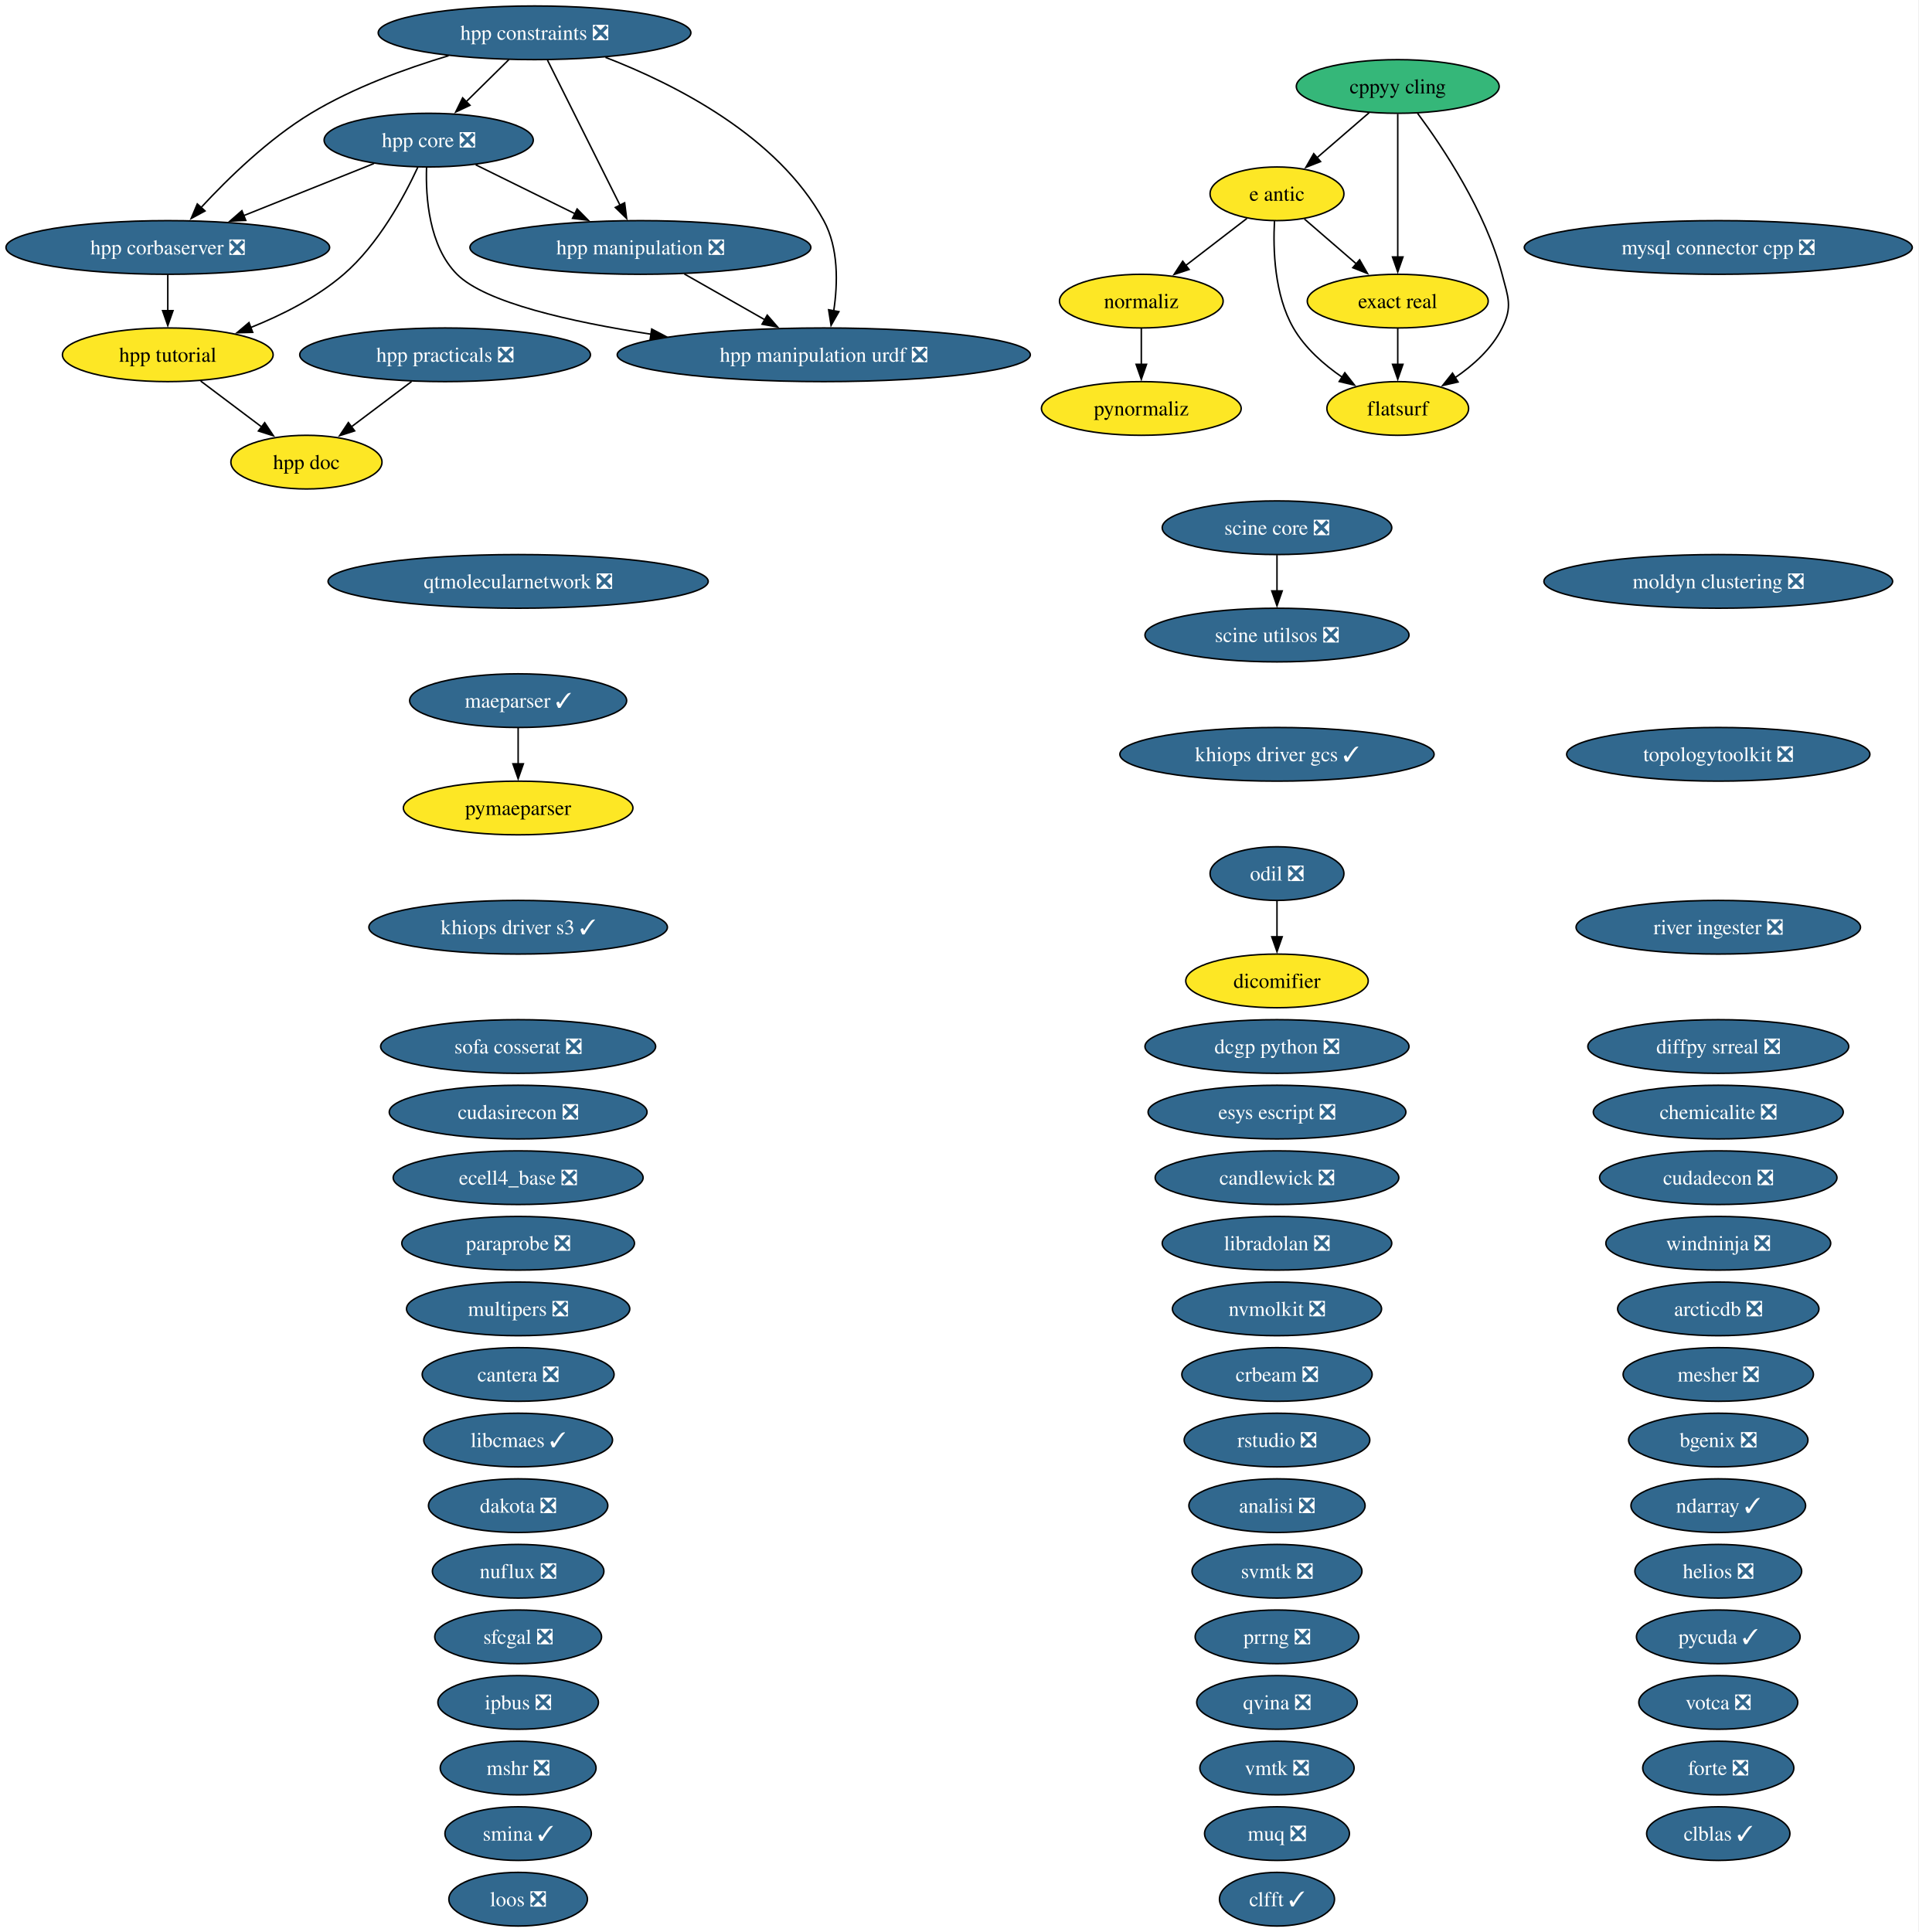
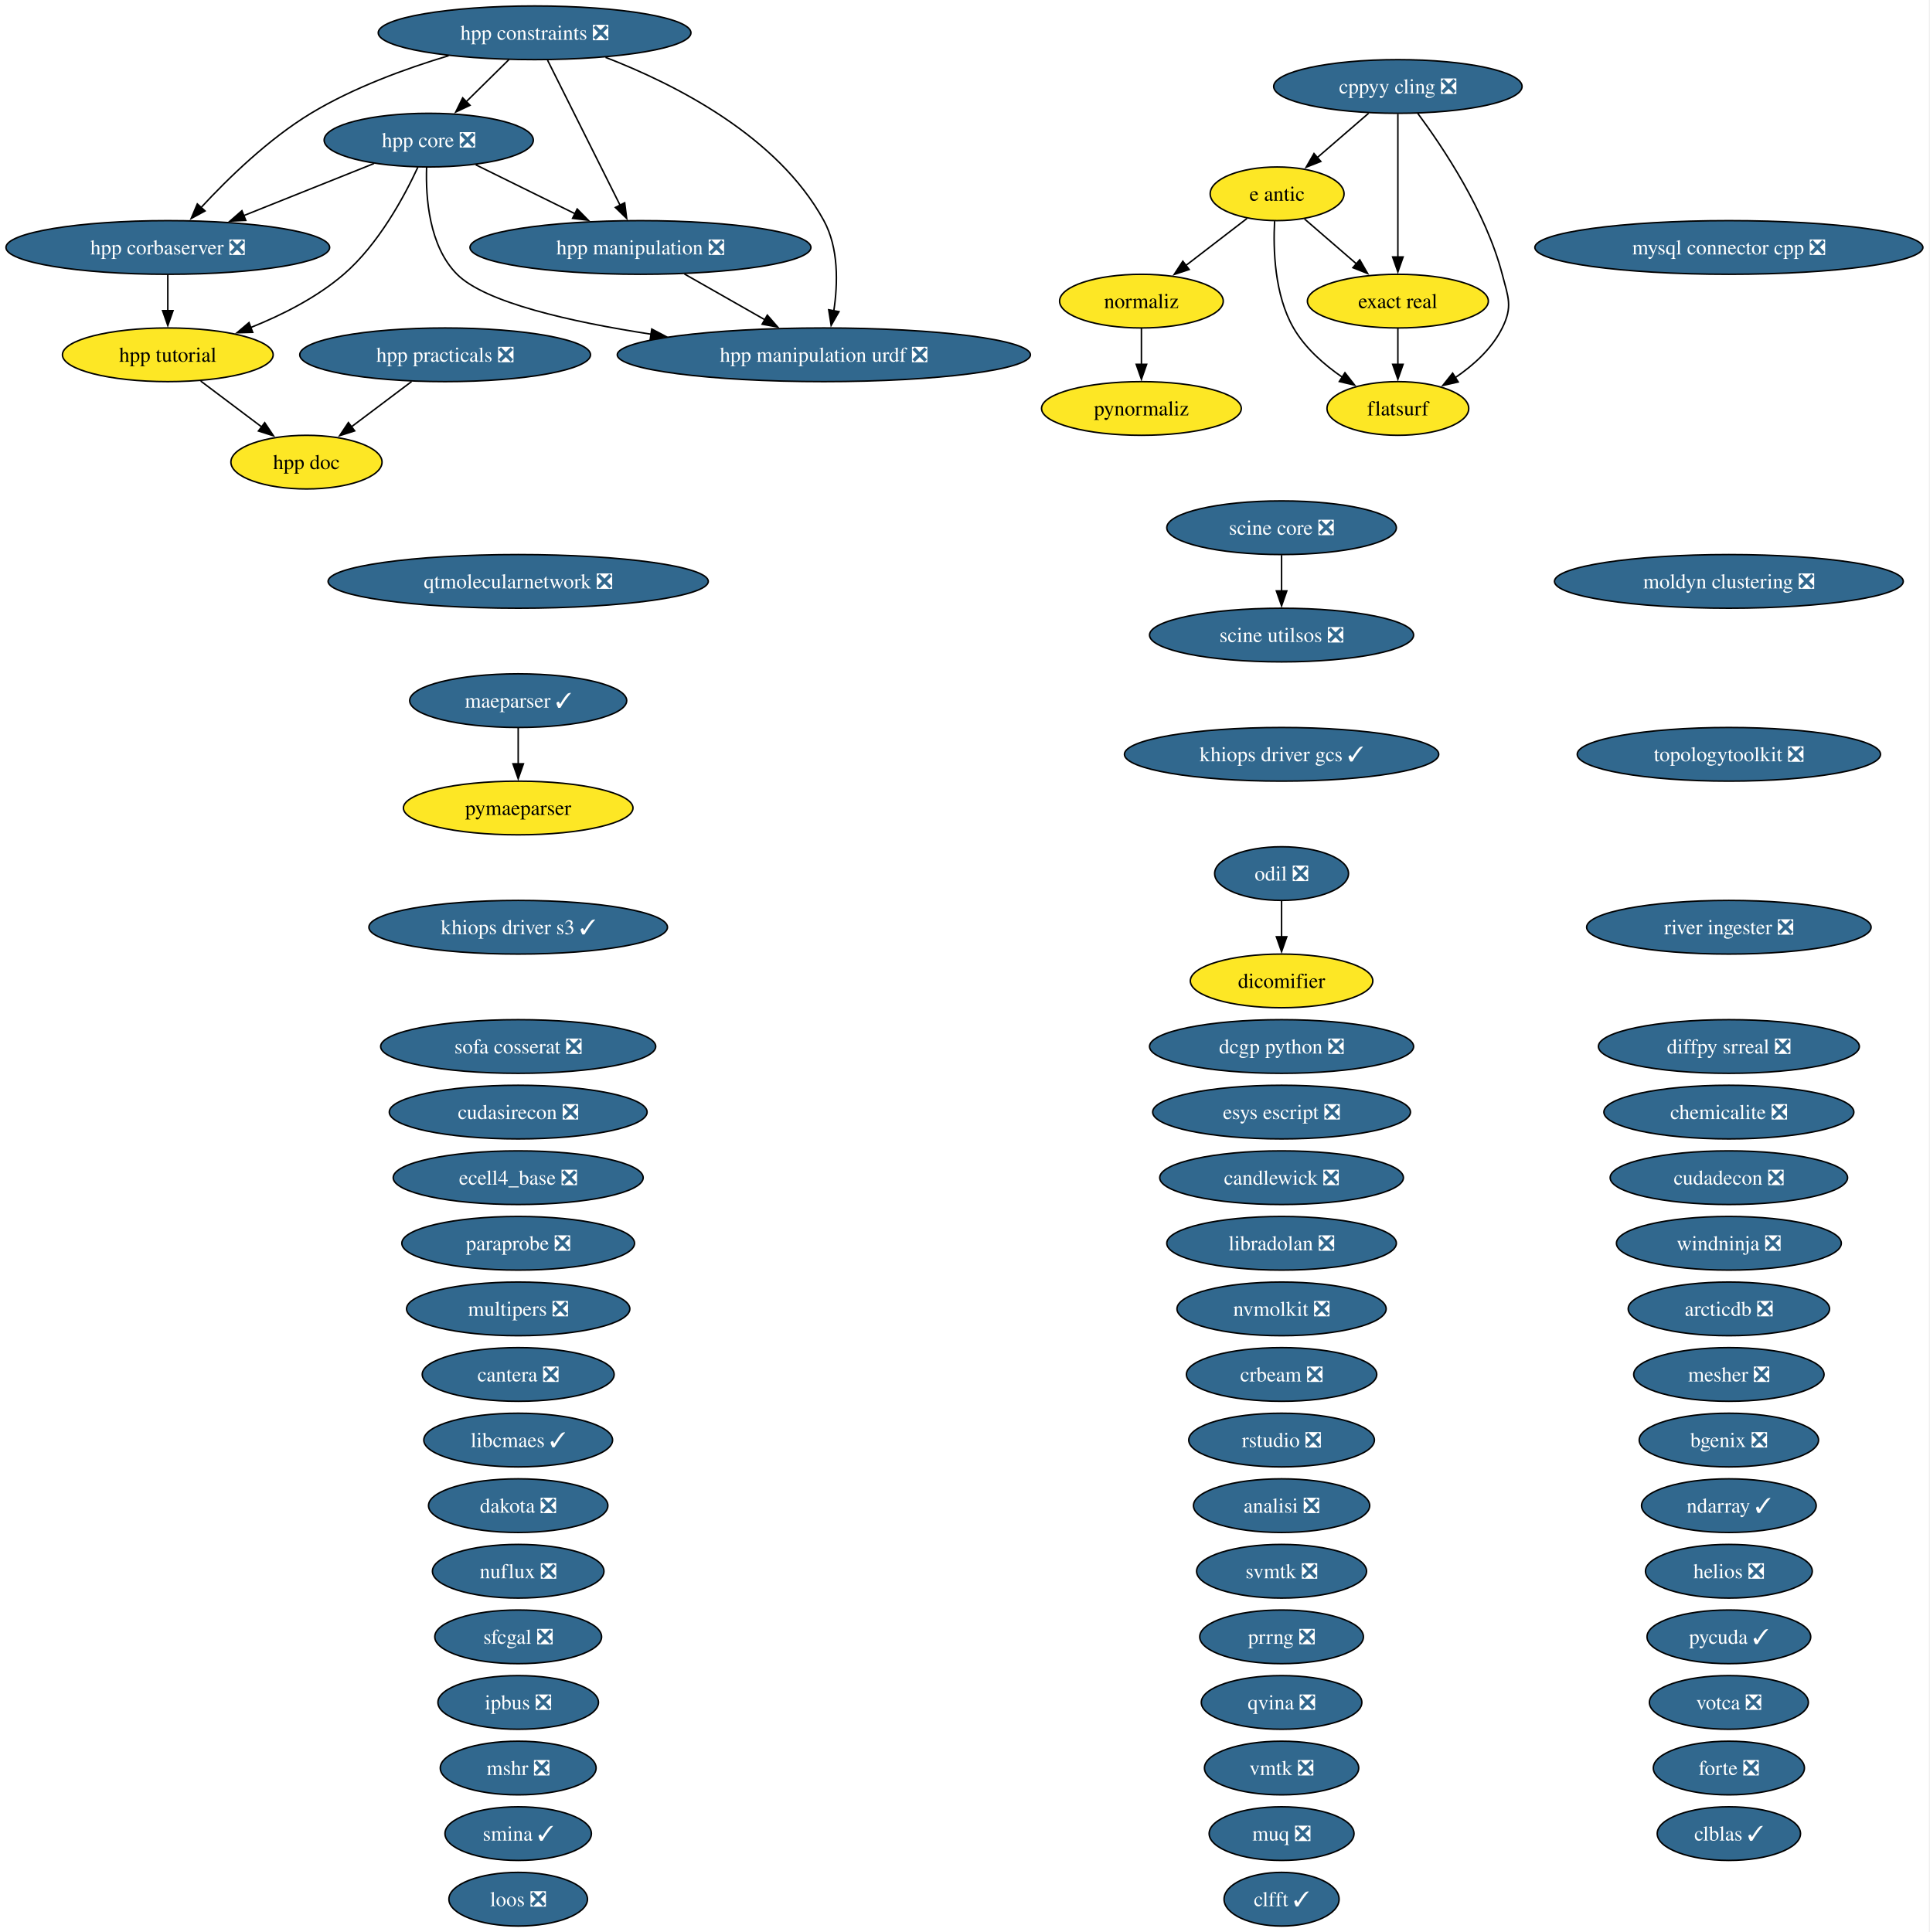
- <svg xmlns="http://www.w3.org/2000/svg" xmlns:xlink="http://www.w3.org/1999/xlink" width="1287pt" height="1296pt" viewBox="0.00 0.00 1287.00 1296.00">
+ <svg xmlns="http://www.w3.org/2000/svg" xmlns:xlink="http://www.w3.org/1999/xlink" width="1294pt" height="1296pt" viewBox="0.00 0.00 1294.00 1296.00">
  <g id="graph0" class="graph" transform="scale(1 1) rotate(0) translate(4 1292)">
-     <polygon fill="white" stroke="none" points="-4,4 -4,-1292 1282.68,-1292 1282.68,4 -4,4" />
+     <polygon fill="white" stroke="none" points="-4,4 -4,-1292 1289.68,-1292 1289.68,4 -4,4" />
    <g id="node1" class="node">
      <g id="a_node1">
        <a xlink:href="https://github.com/conda-forge/analisi-feedstock/pull/40" xlink:title="analisi ❎">
-           <ellipse fill="#31688e" stroke="black" cx="852.55" cy="-282" rx="59.1" ry="18" />
-           <text xml:space="preserve" text-anchor="middle" x="852.55" y="-277.32" font-family="Times,serif" font-size="14.00" fill="white">analisi ❎</text>
+           <ellipse fill="#31688e" stroke="black" cx="855.55" cy="-282" rx="59.1" ry="18" />
+           <text xml:space="preserve" text-anchor="middle" x="855.55" y="-277.32" font-family="Times,serif" font-size="14.00" fill="white">analisi ❎</text>
        </a>
      </g>
    </g>
    <g id="node2" class="node">
      <g id="a_node2">
        <a xlink:href="https://github.com/conda-forge/arcticdb-feedstock/pull/636" xlink:title="arcticdb ❎">
-           <ellipse fill="#31688e" stroke="black" cx="1148.55" cy="-414" rx="67.52" ry="18" />
-           <text xml:space="preserve" text-anchor="middle" x="1148.55" y="-409.32" font-family="Times,serif" font-size="14.00" fill="white">arcticdb ❎</text>
+           <ellipse fill="#31688e" stroke="black" cx="1155.55" cy="-414" rx="67.52" ry="18" />
+           <text xml:space="preserve" text-anchor="middle" x="1155.55" y="-409.32" font-family="Times,serif" font-size="14.00" fill="white">arcticdb ❎</text>
        </a>
      </g>
    </g>
    <g id="node3" class="node">
      <g id="a_node3">
        <a xlink:href="https://github.com/conda-forge/bgenix-feedstock/pull/33" xlink:title="bgenix ❎">
-           <ellipse fill="#31688e" stroke="black" cx="1148.55" cy="-326" rx="60.15" ry="18" />
-           <text xml:space="preserve" text-anchor="middle" x="1148.55" y="-321.32" font-family="Times,serif" font-size="14.00" fill="white">bgenix ❎</text>
+           <ellipse fill="#31688e" stroke="black" cx="1155.55" cy="-326" rx="60.15" ry="18" />
+           <text xml:space="preserve" text-anchor="middle" x="1155.55" y="-321.32" font-family="Times,serif" font-size="14.00" fill="white">bgenix ❎</text>
        </a>
      </g>
    </g>
    <g id="node4" class="node">
      <g id="a_node4">
        <a xlink:href="https://github.com/conda-forge/candlewick-feedstock/pull/38" xlink:title="candlewick ❎">
-           <ellipse fill="#31688e" stroke="black" cx="852.55" cy="-502" rx="81.72" ry="18" />
-           <text xml:space="preserve" text-anchor="middle" x="852.55" y="-497.32" font-family="Times,serif" font-size="14.00" fill="white">candlewick ❎</text>
+           <ellipse fill="#31688e" stroke="black" cx="855.55" cy="-502" rx="81.72" ry="18" />
+           <text xml:space="preserve" text-anchor="middle" x="855.55" y="-497.32" font-family="Times,serif" font-size="14.00" fill="white">candlewick ❎</text>
        </a>
      </g>
    </g>
    <g id="node5" class="node">
      <g id="a_node5">
        <a xlink:href="https://github.com/conda-forge/cantera-feedstock/pull/72" xlink:title="cantera ❎">
          <ellipse fill="#31688e" stroke="black" cx="343.55" cy="-370" rx="64.36" ry="18" />
          <text xml:space="preserve" text-anchor="middle" x="343.55" y="-365.32" font-family="Times,serif" font-size="14.00" fill="white">cantera ❎</text>
        </a>
      </g>
    </g>
    <g id="node6" class="node">
      <g id="a_node6">
        <a xlink:href="https://github.com/conda-forge/chemicalite-feedstock/pull/32" xlink:title="chemicalite ❎">
-           <ellipse fill="#31688e" stroke="black" cx="1148.55" cy="-546" rx="83.83" ry="18" />
-           <text xml:space="preserve" text-anchor="middle" x="1148.55" y="-541.33" font-family="Times,serif" font-size="14.00" fill="white">chemicalite ❎</text>
+           <ellipse fill="#31688e" stroke="black" cx="1155.55" cy="-546" rx="83.83" ry="18" />
+           <text xml:space="preserve" text-anchor="middle" x="1155.55" y="-541.33" font-family="Times,serif" font-size="14.00" fill="white">chemicalite ❎</text>
        </a>
      </g>
    </g>
    <g id="node7" class="node">
      <g id="a_node7">
        <a xlink:href="https://github.com/conda-forge/clblas-feedstock/pull/16" xlink:title="clblas ✓">
-           <ellipse fill="#31688e" stroke="black" cx="1148.55" cy="-62" rx="48.05" ry="18" />
-           <text xml:space="preserve" text-anchor="middle" x="1148.55" y="-57.33" font-family="Times,serif" font-size="14.00" fill="white">clblas ✓</text>
+           <ellipse fill="#31688e" stroke="black" cx="1155.55" cy="-62" rx="48.05" ry="18" />
+           <text xml:space="preserve" text-anchor="middle" x="1155.55" y="-57.33" font-family="Times,serif" font-size="14.00" fill="white">clblas ✓</text>
        </a>
      </g>
    </g>
    <g id="node8" class="node">
      <g id="a_node8">
        <a xlink:href="https://github.com/conda-forge/clfft-feedstock/pull/21" xlink:title="clfft ✓">
-           <ellipse fill="#31688e" stroke="black" cx="852.55" cy="-18" rx="38.58" ry="18" />
-           <text xml:space="preserve" text-anchor="middle" x="852.55" y="-13.32" font-family="Times,serif" font-size="14.00" fill="white">clfft ✓</text>
+           <ellipse fill="#31688e" stroke="black" cx="855.55" cy="-18" rx="38.58" ry="18" />
+           <text xml:space="preserve" text-anchor="middle" x="855.55" y="-13.32" font-family="Times,serif" font-size="14.00" fill="white">clfft ✓</text>
        </a>
      </g>
    </g>
    <g id="node9" class="node">
      <g id="a_node9">
-         <a xlink:href="https://github.com/conda-forge/cppyy-cling-feedstock" xlink:title="cppyy cling">
-           <ellipse fill="#35b779" stroke="black" cx="933.55" cy="-1234" rx="68.04" ry="18" />
-           <text xml:space="preserve" text-anchor="middle" x="933.55" y="-1229.33" font-family="Times,serif" font-size="14.00">cppyy cling</text>
+         <a xlink:href="https://github.com/conda-forge/cppyy-cling-feedstock/pull/95" xlink:title="cppyy cling ❎">
+           <ellipse fill="#31688e" stroke="black" cx="933.55" cy="-1234" rx="83.3" ry="18" />
+           <text xml:space="preserve" text-anchor="middle" x="933.55" y="-1229.33" font-family="Times,serif" font-size="14.00" fill="white">cppyy cling ❎</text>
        </a>
      </g>
    </g>
    <g id="node17" class="node">
      <g id="a_node17">
        <a xlink:href="https://github.com/conda-forge/e-antic-feedstock" xlink:title="e antic">
          <ellipse fill="#fde725" stroke="black" cx="852.55" cy="-1162" rx="44.89" ry="18" />
          <text xml:space="preserve" text-anchor="middle" x="852.55" y="-1157.33" font-family="Times,serif" font-size="14.00">e antic</text>
        </a>
      </g>
    </g>
    <g id="edge1" class="edge">
-       <path fill="none" stroke="black" d="M914.36,-1216.41C903.85,-1207.33 890.65,-1195.93 879.16,-1186" />
-       <polygon fill="black" stroke="black" points="881.78,-1183.63 871.92,-1179.74 877.2,-1188.93 881.78,-1183.63" />
+       <path fill="none" stroke="black" d="M913.95,-1216.05C903.6,-1207.12 890.75,-1196.01 879.49,-1186.28" />
+       <polygon fill="black" stroke="black" points="881.87,-1183.71 872.02,-1179.82 877.29,-1189.01 881.87,-1183.71" />
    </g>
    <g id="node20" class="node">
      <g id="a_node20">
        <a xlink:href="https://github.com/conda-forge/exact-real-feedstock" xlink:title="exact real">
          <ellipse fill="#fde725" stroke="black" cx="933.55" cy="-1090" rx="60.68" ry="18" />
          <text xml:space="preserve" text-anchor="middle" x="933.55" y="-1085.33" font-family="Times,serif" font-size="14.00">exact real</text>
        </a>
      </g>
    </g>
    <g id="edge2" class="edge">
      <path fill="none" stroke="black" d="M933.55,-1215.59C933.55,-1191.61 933.55,-1148.14 933.55,-1119.42" />
      <polygon fill="black" stroke="black" points="937.05,-1119.62 933.55,-1109.62 930.05,-1119.62 937.05,-1119.62" />
    </g>
    <g id="node21" class="node">
      <g id="a_node21">
        <a xlink:href="https://github.com/conda-forge/flatsurf-feedstock" xlink:title="flatsurf">
          <ellipse fill="#fde725" stroke="black" cx="933.55" cy="-1018" rx="47.53" ry="18" />
          <text xml:space="preserve" text-anchor="middle" x="933.55" y="-1013.33" font-family="Times,serif" font-size="14.00">flatsurf</text>
        </a>
      </g>
    </g>
    <g id="edge3" class="edge">
      <path fill="none" stroke="black" d="M946.84,-1216.03C963.89,-1193.06 992.56,-1150.12 1003.55,-1108 1007.59,-1092.52 1010.68,-1086.33 1003.55,-1072 996.69,-1058.19 984.31,-1047.01 971.85,-1038.55" />
      <polygon fill="black" stroke="black" points="974.01,-1035.77 963.68,-1033.41 970.28,-1041.7 974.01,-1035.77" />
    </g>
    <g id="node10" class="node">
      <g id="a_node10">
        <a xlink:href="https://github.com/conda-forge/crbeam-feedstock/pull/3" xlink:title="crbeam ❎">
-           <ellipse fill="#31688e" stroke="black" cx="852.55" cy="-370" rx="63.83" ry="18" />
-           <text xml:space="preserve" text-anchor="middle" x="852.55" y="-365.32" font-family="Times,serif" font-size="14.00" fill="white">crbeam ❎</text>
+           <ellipse fill="#31688e" stroke="black" cx="855.55" cy="-370" rx="63.83" ry="18" />
+           <text xml:space="preserve" text-anchor="middle" x="855.55" y="-365.32" font-family="Times,serif" font-size="14.00" fill="white">crbeam ❎</text>
        </a>
      </g>
    </g>
    <g id="node11" class="node">
      <g id="a_node11">
        <a xlink:href="https://github.com/conda-forge/cudadecon-feedstock/pull/36" xlink:title="cudadecon ❎">
-           <ellipse fill="#31688e" stroke="black" cx="1148.55" cy="-502" rx="79.62" ry="18" />
-           <text xml:space="preserve" text-anchor="middle" x="1148.55" y="-497.32" font-family="Times,serif" font-size="14.00" fill="white">cudadecon ❎</text>
+           <ellipse fill="#31688e" stroke="black" cx="1155.55" cy="-502" rx="79.62" ry="18" />
+           <text xml:space="preserve" text-anchor="middle" x="1155.55" y="-497.32" font-family="Times,serif" font-size="14.00" fill="white">cudadecon ❎</text>
        </a>
      </g>
    </g>
    <g id="node12" class="node">
      <g id="a_node12">
        <a xlink:href="https://github.com/conda-forge/cudasirecon-feedstock/pull/34" xlink:title="cudasirecon ❎">
          <ellipse fill="#31688e" stroke="black" cx="343.55" cy="-546" rx="86.46" ry="18" />
          <text xml:space="preserve" text-anchor="middle" x="343.55" y="-541.33" font-family="Times,serif" font-size="14.00" fill="white">cudasirecon ❎</text>
        </a>
      </g>
    </g>
    <g id="node13" class="node">
      <g id="a_node13">
        <a xlink:href="https://github.com/conda-forge/dakota-feedstock/pull/62" xlink:title="dakota ❎">
          <ellipse fill="#31688e" stroke="black" cx="343.55" cy="-282" rx="60.15" ry="18" />
          <text xml:space="preserve" text-anchor="middle" x="343.55" y="-277.32" font-family="Times,serif" font-size="14.00" fill="white">dakota ❎</text>
        </a>
      </g>
    </g>
    <g id="node14" class="node">
      <g id="a_node14">
        <a xlink:href="https://github.com/conda-forge/dcgp-python-feedstock/pull/34" xlink:title="dcgp python ❎">
-           <ellipse fill="#31688e" stroke="black" cx="852.55" cy="-590" rx="88.56" ry="18" />
-           <text xml:space="preserve" text-anchor="middle" x="852.55" y="-585.33" font-family="Times,serif" font-size="14.00" fill="white">dcgp python ❎</text>
+           <ellipse fill="#31688e" stroke="black" cx="855.55" cy="-590" rx="88.56" ry="18" />
+           <text xml:space="preserve" text-anchor="middle" x="855.55" y="-585.33" font-family="Times,serif" font-size="14.00" fill="white">dcgp python ❎</text>
        </a>
      </g>
    </g>
    <g id="node15" class="node">
      <g id="a_node15">
        <a xlink:href="https://github.com/conda-forge/dicomifier-feedstock" xlink:title="dicomifier">
-           <ellipse fill="#fde725" stroke="black" cx="852.55" cy="-634" rx="61.2" ry="18" />
-           <text xml:space="preserve" text-anchor="middle" x="852.55" y="-629.33" font-family="Times,serif" font-size="14.00">dicomifier</text>
+           <ellipse fill="#fde725" stroke="black" cx="855.55" cy="-634" rx="61.2" ry="18" />
+           <text xml:space="preserve" text-anchor="middle" x="855.55" y="-629.33" font-family="Times,serif" font-size="14.00">dicomifier</text>
        </a>
      </g>
    </g>
    <g id="node16" class="node">
      <g id="a_node16">
        <a xlink:href="https://github.com/conda-forge/diffpy.srreal-feedstock/pull/4" xlink:title="diffpy srreal ❎">
-           <ellipse fill="#31688e" stroke="black" cx="1148.55" cy="-590" rx="87.51" ry="18" />
-           <text xml:space="preserve" text-anchor="middle" x="1148.55" y="-585.33" font-family="Times,serif" font-size="14.00" fill="white">diffpy srreal ❎</text>
+           <ellipse fill="#31688e" stroke="black" cx="1155.55" cy="-590" rx="87.51" ry="18" />
+           <text xml:space="preserve" text-anchor="middle" x="1155.55" y="-585.33" font-family="Times,serif" font-size="14.00" fill="white">diffpy srreal ❎</text>
        </a>
      </g>
    </g>
    <g id="edge4" class="edge">
      <path fill="none" stroke="black" d="M870.93,-1145.12C881.27,-1136.18 894.39,-1124.85 905.94,-1114.86" />
      <polygon fill="black" stroke="black" points="907.98,-1117.73 913.26,-1108.54 903.4,-1112.43 907.98,-1117.73" />
    </g>
    <g id="edge5" class="edge">
      <path fill="none" stroke="black" d="M850.87,-1143.69C849.86,-1124.8 850.73,-1094.26 863.55,-1072 871.32,-1058.53 884.01,-1047.38 896.47,-1038.84" />
      <polygon fill="black" stroke="black" points="898.05,-1041.98 904.59,-1033.64 894.28,-1036.08 898.05,-1041.98" />
    </g>
    <g id="node46" class="node">
      <g id="a_node46">
        <a xlink:href="https://github.com/conda-forge/normaliz-feedstock" xlink:title="normaliz">
          <ellipse fill="#fde725" stroke="black" cx="761.55" cy="-1090" rx="54.89" ry="18" />
          <text xml:space="preserve" text-anchor="middle" x="761.55" y="-1085.33" font-family="Times,serif" font-size="14.00">normaliz</text>
        </a>
      </g>
    </g>
    <g id="edge6" class="edge">
      <path fill="none" stroke="black" d="M832.36,-1145.46C820.28,-1136.17 804.7,-1124.19 791.24,-1113.83" />
      <polygon fill="black" stroke="black" points="793.58,-1111.22 783.52,-1107.9 789.32,-1116.77 793.58,-1111.22" />
    </g>
    <g id="node18" class="node">
      <g id="a_node18">
        <a xlink:href="https://github.com/conda-forge/ecell4_base-feedstock/pull/38" xlink:title="ecell4_base ❎">
          <ellipse fill="#31688e" stroke="black" cx="343.55" cy="-502" rx="83.83" ry="18" />
          <text xml:space="preserve" text-anchor="middle" x="343.55" y="-497.32" font-family="Times,serif" font-size="14.00" fill="white">ecell4_base ❎</text>
        </a>
      </g>
    </g>
    <g id="node19" class="node">
      <g id="a_node19">
        <a xlink:href="https://github.com/conda-forge/esys-escript-feedstock/pull/84" xlink:title="esys escript ❎">
-           <ellipse fill="#31688e" stroke="black" cx="852.55" cy="-546" rx="86.46" ry="18" />
-           <text xml:space="preserve" text-anchor="middle" x="852.55" y="-541.33" font-family="Times,serif" font-size="14.00" fill="white">esys escript ❎</text>
+           <ellipse fill="#31688e" stroke="black" cx="855.55" cy="-546" rx="86.46" ry="18" />
+           <text xml:space="preserve" text-anchor="middle" x="855.55" y="-541.33" font-family="Times,serif" font-size="14.00" fill="white">esys escript ❎</text>
        </a>
      </g>
    </g>
    <g id="edge7" class="edge">
      <path fill="none" stroke="black" d="M933.55,-1071.7C933.55,-1064.41 933.55,-1055.73 933.55,-1047.54" />
      <polygon fill="black" stroke="black" points="937.05,-1047.62 933.55,-1037.62 930.05,-1047.62 937.05,-1047.62" />
    </g>
    <g id="node22" class="node">
      <g id="a_node22">
        <a xlink:href="https://github.com/conda-forge/forte-feedstock/pull/13" xlink:title="forte ❎">
-           <ellipse fill="#31688e" stroke="black" cx="1148.55" cy="-106" rx="50.68" ry="18" />
-           <text xml:space="preserve" text-anchor="middle" x="1148.55" y="-101.33" font-family="Times,serif" font-size="14.00" fill="white">forte ❎</text>
+           <ellipse fill="#31688e" stroke="black" cx="1155.55" cy="-106" rx="50.68" ry="18" />
+           <text xml:space="preserve" text-anchor="middle" x="1155.55" y="-101.33" font-family="Times,serif" font-size="14.00" fill="white">forte ❎</text>
        </a>
      </g>
    </g>
    <g id="node23" class="node">
      <g id="a_node23">
        <a xlink:href="https://github.com/conda-forge/helios-feedstock/pull/37" xlink:title="helios ❎">
-           <ellipse fill="#31688e" stroke="black" cx="1148.55" cy="-238" rx="55.94" ry="18" />
-           <text xml:space="preserve" text-anchor="middle" x="1148.55" y="-233.32" font-family="Times,serif" font-size="14.00" fill="white">helios ❎</text>
+           <ellipse fill="#31688e" stroke="black" cx="1155.55" cy="-238" rx="55.94" ry="18" />
+           <text xml:space="preserve" text-anchor="middle" x="1155.55" y="-233.32" font-family="Times,serif" font-size="14.00" fill="white">helios ❎</text>
        </a>
      </g>
    </g>
    <g id="node24" class="node">
      <g id="a_node24">
        <a xlink:href="https://github.com/conda-forge/hpp-constraints-feedstock/pull/34" xlink:title="hpp constraints ❎">
          <ellipse fill="#31688e" stroke="black" cx="354.55" cy="-1270" rx="104.87" ry="18" />
          <text xml:space="preserve" text-anchor="middle" x="354.55" y="-1265.33" font-family="Times,serif" font-size="14.00" fill="white">hpp constraints ❎</text>
        </a>
      </g>
    </g>
    <g id="node25" class="node">
      <g id="a_node25">
        <a xlink:href="https://github.com/conda-forge/hpp-corbaserver-feedstock/pull/32" xlink:title="hpp corbaserver ❎">
          <ellipse fill="#31688e" stroke="black" cx="108.55" cy="-1126" rx="108.55" ry="18" />
          <text xml:space="preserve" text-anchor="middle" x="108.55" y="-1121.33" font-family="Times,serif" font-size="14.00" fill="white">hpp corbaserver ❎</text>
        </a>
      </g>
    </g>
    <g id="edge8" class="edge">
      <path fill="none" stroke="black" d="M296.91,-1254.64C267.94,-1245.97 233.04,-1233.21 204.55,-1216 176.22,-1198.87 149.04,-1172.42 130.88,-1152.8" />
      <polygon fill="black" stroke="black" points="133.53,-1150.5 124.22,-1145.44 128.34,-1155.2 133.53,-1150.5" />
    </g>
    <g id="node26" class="node">
      <g id="a_node26">
        <a xlink:href="https://github.com/conda-forge/hpp-core-feedstock/pull/33" xlink:title="hpp core ❎">
          <ellipse fill="#31688e" stroke="black" cx="283.55" cy="-1198" rx="70.15" ry="18" />
          <text xml:space="preserve" text-anchor="middle" x="283.55" y="-1193.33" font-family="Times,serif" font-size="14.00" fill="white">hpp core ❎</text>
        </a>
      </g>
    </g>
    <g id="edge9" class="edge">
      <path fill="none" stroke="black" d="M337.37,-1252.05C328.73,-1243.54 318.11,-1233.07 308.59,-1223.68" />
      <polygon fill="black" stroke="black" points="311.24,-1221.38 301.66,-1216.85 306.32,-1226.36 311.24,-1221.38" />
    </g>
    <g id="node28" class="node">
      <g id="a_node28">
        <a xlink:href="https://github.com/conda-forge/hpp-manipulation-feedstock/pull/32" xlink:title="hpp manipulation ❎">
          <ellipse fill="#31688e" stroke="black" cx="425.55" cy="-1126" rx="114.34" ry="18" />
          <text xml:space="preserve" text-anchor="middle" x="425.55" y="-1121.33" font-family="Times,serif" font-size="14.00" fill="white">hpp manipulation ❎</text>
        </a>
      </g>
    </g>
    <g id="edge10" class="edge">
      <path fill="none" stroke="black" d="M363.26,-1251.59C375.41,-1227.29 397.57,-1182.97 411.92,-1154.27" />
      <polygon fill="black" stroke="black" points="414.98,-1155.97 416.32,-1145.46 408.72,-1152.84 414.98,-1155.97" />
    </g>
    <g id="node29" class="node">
      <g id="a_node29">
        <a xlink:href="https://github.com/conda-forge/hpp-manipulation-urdf-feedstock/pull/30" xlink:title="hpp manipulation urdf ❎">
          <ellipse fill="#31688e" stroke="black" cx="548.55" cy="-1054" rx="138.54" ry="18" />
          <text xml:space="preserve" text-anchor="middle" x="548.55" y="-1049.33" font-family="Times,serif" font-size="14.00" fill="white">hpp manipulation urdf ❎</text>
        </a>
      </g>
    </g>
    <g id="edge11" class="edge">
      <path fill="none" stroke="black" d="M402.12,-1253.53C448.9,-1235.47 517.67,-1200.63 548.55,-1144 558.57,-1125.64 557.99,-1101.81 555.23,-1083.44" />
      <polygon fill="black" stroke="black" points="558.7,-1082.95 553.45,-1073.75 551.81,-1084.21 558.7,-1082.95" />
    </g>
    <g id="node31" class="node">
      <g id="a_node31">
        <a xlink:href="https://github.com/conda-forge/hpp-tutorial-feedstock" xlink:title="hpp tutorial">
          <ellipse fill="#fde725" stroke="black" cx="108.55" cy="-1054" rx="70.67" ry="18" />
          <text xml:space="preserve" text-anchor="middle" x="108.55" y="-1049.33" font-family="Times,serif" font-size="14.00">hpp tutorial</text>
        </a>
      </g>
    </g>
    <g id="edge12" class="edge">
      <path fill="none" stroke="black" d="M108.55,-1107.7C108.55,-1100.41 108.55,-1091.73 108.55,-1083.54" />
      <polygon fill="black" stroke="black" points="112.05,-1083.62 108.55,-1073.62 105.05,-1083.62 112.05,-1083.62" />
    </g>
    <g id="edge13" class="edge">
      <path fill="none" stroke="black" d="M246.87,-1182.33C221.45,-1172.16 187.28,-1158.49 159.26,-1147.28" />
      <polygon fill="black" stroke="black" points="160.85,-1144.15 150.26,-1143.68 158.25,-1150.65 160.85,-1144.15" />
    </g>
    <g id="edge14" class="edge">
      <path fill="none" stroke="black" d="M315.07,-1181.46C334.66,-1171.81 360.13,-1159.25 381.68,-1148.63" />
      <polygon fill="black" stroke="black" points="383.12,-1151.82 390.54,-1144.26 380.02,-1145.54 383.12,-1151.82" />
    </g>
    <g id="edge15" class="edge">
      <path fill="none" stroke="black" d="M282.11,-1179.7C281.45,-1159.63 283.69,-1126.9 302.55,-1108 321.43,-1089.09 378.43,-1076.15 432.82,-1067.79" />
      <polygon fill="black" stroke="black" points="433.13,-1071.28 442.51,-1066.35 432.1,-1064.36 433.13,-1071.28" />
    </g>
    <g id="edge16" class="edge">
      <path fill="none" stroke="black" d="M276.25,-1179.82C267.15,-1160.17 249.9,-1128.13 226.55,-1108 208.51,-1092.44 185.16,-1080.68 164,-1072.23" />
      <polygon fill="black" stroke="black" points="165.5,-1069.06 154.91,-1068.77 163.01,-1075.6 165.5,-1069.06" />
    </g>
    <g id="node27" class="node">
      <g id="a_node27">
        <a xlink:href="https://github.com/conda-forge/hpp-doc-feedstock" xlink:title="hpp doc">
          <ellipse fill="#fde725" stroke="black" cx="201.55" cy="-982" rx="50.68" ry="18" />
          <text xml:space="preserve" text-anchor="middle" x="201.55" y="-977.33" font-family="Times,serif" font-size="14.00">hpp doc</text>
        </a>
      </g>
    </g>
    <g id="edge17" class="edge">
      <path fill="none" stroke="black" d="M455.02,-1108.23C471.18,-1099.04 491.43,-1087.51 508.95,-1077.54" />
      <polygon fill="black" stroke="black" points="510.63,-1080.61 517.59,-1072.62 507.17,-1074.53 510.63,-1080.61" />
    </g>
    <g id="node30" class="node">
      <g id="a_node30">
        <a xlink:href="https://github.com/conda-forge/hpp-practicals-feedstock/pull/15" xlink:title="hpp practicals ❎">
          <ellipse fill="#31688e" stroke="black" cx="294.55" cy="-1054" rx="97.51" ry="18" />
          <text xml:space="preserve" text-anchor="middle" x="294.55" y="-1049.33" font-family="Times,serif" font-size="14.00" fill="white">hpp practicals ❎</text>
        </a>
      </g>
    </g>
    <g id="edge18" class="edge">
      <path fill="none" stroke="black" d="M272.04,-1036.05C259.93,-1026.94 244.83,-1015.57 231.71,-1005.7" />
      <polygon fill="black" stroke="black" points="233.89,-1002.96 223.79,-999.74 229.68,-1008.55 233.89,-1002.96" />
    </g>
    <g id="edge19" class="edge">
      <path fill="none" stroke="black" d="M130.59,-1036.41C142.9,-1027.15 158.4,-1015.48 171.78,-1005.41" />
      <polygon fill="black" stroke="black" points="173.54,-1008.47 179.42,-999.66 169.33,-1002.88 173.54,-1008.47" />
    </g>
    <g id="node32" class="node">
      <g id="a_node32">
        <a xlink:href="https://github.com/conda-forge/ipbus-feedstock/pull/1" xlink:title="ipbus ❎">
          <ellipse fill="#31688e" stroke="black" cx="343.55" cy="-150" rx="53.84" ry="18" />
          <text xml:space="preserve" text-anchor="middle" x="343.55" y="-145.32" font-family="Times,serif" font-size="14.00" fill="white">ipbus ❎</text>
        </a>
      </g>
    </g>
    <g id="node33" class="node">
      <g id="a_node33">
        <a xlink:href="https://github.com/conda-forge/khiops-driver-gcs-feedstock/pull/26" xlink:title="khiops driver gcs ✓">
-           <ellipse fill="#31688e" stroke="black" cx="852.55" cy="-786" rx="105.4" ry="18" />
-           <text xml:space="preserve" text-anchor="middle" x="852.55" y="-781.33" font-family="Times,serif" font-size="14.00" fill="white">khiops driver gcs ✓</text>
+           <ellipse fill="#31688e" stroke="black" cx="855.55" cy="-786" rx="105.4" ry="18" />
+           <text xml:space="preserve" text-anchor="middle" x="855.55" y="-781.33" font-family="Times,serif" font-size="14.00" fill="white">khiops driver gcs ✓</text>
        </a>
      </g>
    </g>
    <g id="node34" class="node">
      <g id="a_node34">
        <a xlink:href="https://github.com/conda-forge/khiops-driver-s3-feedstock/pull/19" xlink:title="khiops driver s3 ✓">
          <ellipse fill="#31688e" stroke="black" cx="343.55" cy="-670" rx="100.14" ry="18" />
          <text xml:space="preserve" text-anchor="middle" x="343.55" y="-665.33" font-family="Times,serif" font-size="14.00" fill="white">khiops driver s3 ✓</text>
        </a>
      </g>
    </g>
    <g id="node35" class="node">
      <g id="a_node35">
        <a xlink:href="https://github.com/conda-forge/libcmaes-feedstock/pull/53" xlink:title="libcmaes ✓">
          <ellipse fill="#31688e" stroke="black" cx="343.55" cy="-326" rx="63.31" ry="18" />
          <text xml:space="preserve" text-anchor="middle" x="343.55" y="-321.32" font-family="Times,serif" font-size="14.00" fill="white">libcmaes ✓</text>
        </a>
      </g>
    </g>
    <g id="node36" class="node">
      <g id="a_node36">
        <a xlink:href="https://github.com/conda-forge/libradolan-feedstock/pull/30" xlink:title="libradolan ❎">
-           <ellipse fill="#31688e" stroke="black" cx="852.55" cy="-458" rx="76.99" ry="18" />
-           <text xml:space="preserve" text-anchor="middle" x="852.55" y="-453.32" font-family="Times,serif" font-size="14.00" fill="white">libradolan ❎</text>
+           <ellipse fill="#31688e" stroke="black" cx="855.55" cy="-458" rx="76.99" ry="18" />
+           <text xml:space="preserve" text-anchor="middle" x="855.55" y="-453.32" font-family="Times,serif" font-size="14.00" fill="white">libradolan ❎</text>
        </a>
      </g>
    </g>
    <g id="node37" class="node">
      <g id="a_node37">
        <a xlink:href="https://github.com/conda-forge/loos-feedstock/pull/34" xlink:title="loos ❎">
          <ellipse fill="#31688e" stroke="black" cx="343.55" cy="-18" rx="46.47" ry="18" />
          <text xml:space="preserve" text-anchor="middle" x="343.55" y="-13.32" font-family="Times,serif" font-size="14.00" fill="white">loos ❎</text>
        </a>
      </g>
    </g>
    <g id="node38" class="node">
      <g id="a_node38">
        <a xlink:href="https://github.com/conda-forge/maeparser-feedstock/pull/5" xlink:title="maeparser ✓">
          <ellipse fill="#31688e" stroke="black" cx="343.55" cy="-822" rx="72.78" ry="18" />
          <text xml:space="preserve" text-anchor="middle" x="343.55" y="-817.33" font-family="Times,serif" font-size="14.00" fill="white">maeparser ✓</text>
        </a>
      </g>
    </g>
    <g id="node53" class="node">
      <g id="a_node53">
        <a xlink:href="https://github.com/conda-forge/pymaeparser-feedstock" xlink:title="pymaeparser">
          <ellipse fill="#fde725" stroke="black" cx="343.55" cy="-750" rx="76.99" ry="18" />
          <text xml:space="preserve" text-anchor="middle" x="343.55" y="-745.33" font-family="Times,serif" font-size="14.00">pymaeparser</text>
        </a>
      </g>
    </g>
    <g id="edge20" class="edge">
      <path fill="none" stroke="black" d="M343.55,-803.7C343.55,-796.41 343.55,-787.73 343.55,-779.54" />
      <polygon fill="black" stroke="black" points="347.05,-779.62 343.55,-769.62 340.05,-779.62 347.05,-779.62" />
    </g>
    <g id="node39" class="node">
      <g id="a_node39">
        <a xlink:href="https://github.com/conda-forge/mesher-feedstock/pull/24" xlink:title="mesher ❎">
-           <ellipse fill="#31688e" stroke="black" cx="1148.55" cy="-370" rx="63.83" ry="18" />
-           <text xml:space="preserve" text-anchor="middle" x="1148.55" y="-365.32" font-family="Times,serif" font-size="14.00" fill="white">mesher ❎</text>
+           <ellipse fill="#31688e" stroke="black" cx="1155.55" cy="-370" rx="63.83" ry="18" />
+           <text xml:space="preserve" text-anchor="middle" x="1155.55" y="-365.32" font-family="Times,serif" font-size="14.00" fill="white">mesher ❎</text>
        </a>
      </g>
    </g>
    <g id="node40" class="node">
      <g id="a_node40">
        <a xlink:href="https://github.com/conda-forge/moldyn-clustering-feedstock/pull/13" xlink:title="moldyn clustering ❎">
-           <ellipse fill="#31688e" stroke="black" cx="1148.55" cy="-902" rx="116.97" ry="18" />
-           <text xml:space="preserve" text-anchor="middle" x="1148.55" y="-897.33" font-family="Times,serif" font-size="14.00" fill="white">moldyn clustering ❎</text>
+           <ellipse fill="#31688e" stroke="black" cx="1155.55" cy="-902" rx="116.97" ry="18" />
+           <text xml:space="preserve" text-anchor="middle" x="1155.55" y="-897.33" font-family="Times,serif" font-size="14.00" fill="white">moldyn clustering ❎</text>
        </a>
      </g>
    </g>
    <g id="node41" class="node">
      <g id="a_node41">
        <a xlink:href="https://github.com/conda-forge/mshr-feedstock/pull/43" xlink:title="mshr ❎">
          <ellipse fill="#31688e" stroke="black" cx="343.55" cy="-106" rx="52.26" ry="18" />
          <text xml:space="preserve" text-anchor="middle" x="343.55" y="-101.33" font-family="Times,serif" font-size="14.00" fill="white">mshr ❎</text>
        </a>
      </g>
    </g>
    <g id="node42" class="node">
      <g id="a_node42">
        <a xlink:href="https://github.com/conda-forge/multipers-feedstock/pull/27" xlink:title="multipers ❎">
          <ellipse fill="#31688e" stroke="black" cx="343.55" cy="-414" rx="74.88" ry="18" />
          <text xml:space="preserve" text-anchor="middle" x="343.55" y="-409.32" font-family="Times,serif" font-size="14.00" fill="white">multipers ❎</text>
        </a>
      </g>
    </g>
    <g id="node43" class="node">
      <g id="a_node43">
        <a xlink:href="https://github.com/conda-forge/muq-feedstock/pull/62" xlink:title="muq ❎">
-           <ellipse fill="#31688e" stroke="black" cx="852.55" cy="-62" rx="48.58" ry="18" />
-           <text xml:space="preserve" text-anchor="middle" x="852.55" y="-57.33" font-family="Times,serif" font-size="14.00" fill="white">muq ❎</text>
+           <ellipse fill="#31688e" stroke="black" cx="855.55" cy="-62" rx="48.58" ry="18" />
+           <text xml:space="preserve" text-anchor="middle" x="855.55" y="-57.33" font-family="Times,serif" font-size="14.00" fill="white">muq ❎</text>
        </a>
      </g>
    </g>
    <g id="node44" class="node">
      <g id="a_node44">
        <a xlink:href="https://github.com/conda-forge/mysql-connector-cpp-feedstock/pull/41" xlink:title="mysql connector cpp ❎">
-           <ellipse fill="#31688e" stroke="black" cx="1148.55" cy="-1126" rx="130.12" ry="18" />
-           <text xml:space="preserve" text-anchor="middle" x="1148.55" y="-1121.33" font-family="Times,serif" font-size="14.00" fill="white">mysql connector cpp ❎</text>
+           <ellipse fill="#31688e" stroke="black" cx="1155.55" cy="-1126" rx="130.12" ry="18" />
+           <text xml:space="preserve" text-anchor="middle" x="1155.55" y="-1121.33" font-family="Times,serif" font-size="14.00" fill="white">mysql connector cpp ❎</text>
        </a>
      </g>
    </g>
    <g id="node45" class="node">
      <g id="a_node45">
        <a xlink:href="https://github.com/conda-forge/ndarray-feedstock/pull/32" xlink:title="ndarray ✓">
-           <ellipse fill="#31688e" stroke="black" cx="1148.55" cy="-282" rx="58.57" ry="18" />
-           <text xml:space="preserve" text-anchor="middle" x="1148.55" y="-277.32" font-family="Times,serif" font-size="14.00" fill="white">ndarray ✓</text>
+           <ellipse fill="#31688e" stroke="black" cx="1155.55" cy="-282" rx="58.57" ry="18" />
+           <text xml:space="preserve" text-anchor="middle" x="1155.55" y="-277.32" font-family="Times,serif" font-size="14.00" fill="white">ndarray ✓</text>
        </a>
      </g>
    </g>
    <g id="node54" class="node">
      <g id="a_node54">
        <a xlink:href="https://github.com/conda-forge/pynormaliz-feedstock" xlink:title="pynormaliz">
          <ellipse fill="#fde725" stroke="black" cx="761.55" cy="-1018" rx="66.99" ry="18" />
          <text xml:space="preserve" text-anchor="middle" x="761.55" y="-1013.33" font-family="Times,serif" font-size="14.00">pynormaliz</text>
        </a>
      </g>
    </g>
    <g id="edge21" class="edge">
      <path fill="none" stroke="black" d="M761.55,-1071.7C761.55,-1064.41 761.55,-1055.73 761.55,-1047.54" />
      <polygon fill="black" stroke="black" points="765.05,-1047.62 761.55,-1037.62 758.05,-1047.62 765.05,-1047.62" />
    </g>
    <g id="node47" class="node">
      <g id="a_node47">
        <a xlink:href="https://github.com/conda-forge/nuflux-feedstock/pull/44" xlink:title="nuflux ❎">
          <ellipse fill="#31688e" stroke="black" cx="343.55" cy="-238" rx="57.52" ry="18" />
          <text xml:space="preserve" text-anchor="middle" x="343.55" y="-233.32" font-family="Times,serif" font-size="14.00" fill="white">nuflux ❎</text>
        </a>
      </g>
    </g>
    <g id="node48" class="node">
      <g id="a_node48">
        <a xlink:href="https://github.com/conda-forge/nvmolkit-feedstock/pull/29" xlink:title="nvmolkit ❎">
-           <ellipse fill="#31688e" stroke="black" cx="852.55" cy="-414" rx="70.15" ry="18" />
-           <text xml:space="preserve" text-anchor="middle" x="852.55" y="-409.32" font-family="Times,serif" font-size="14.00" fill="white">nvmolkit ❎</text>
+           <ellipse fill="#31688e" stroke="black" cx="855.55" cy="-414" rx="70.15" ry="18" />
+           <text xml:space="preserve" text-anchor="middle" x="855.55" y="-409.32" font-family="Times,serif" font-size="14.00" fill="white">nvmolkit ❎</text>
        </a>
      </g>
    </g>
    <g id="node49" class="node">
      <g id="a_node49">
        <a xlink:href="https://github.com/conda-forge/odil-feedstock/pull/42" xlink:title="odil ❎">
-           <ellipse fill="#31688e" stroke="black" cx="852.55" cy="-706" rx="44.89" ry="18" />
-           <text xml:space="preserve" text-anchor="middle" x="852.55" y="-701.33" font-family="Times,serif" font-size="14.00" fill="white">odil ❎</text>
+           <ellipse fill="#31688e" stroke="black" cx="855.55" cy="-706" rx="44.89" ry="18" />
+           <text xml:space="preserve" text-anchor="middle" x="855.55" y="-701.33" font-family="Times,serif" font-size="14.00" fill="white">odil ❎</text>
        </a>
      </g>
    </g>
    <g id="edge22" class="edge">
-       <path fill="none" stroke="black" d="M852.55,-687.7C852.55,-680.41 852.55,-671.73 852.55,-663.54" />
-       <polygon fill="black" stroke="black" points="856.05,-663.62 852.55,-653.62 849.05,-663.62 856.05,-663.62" />
+       <path fill="none" stroke="black" d="M855.55,-687.7C855.55,-680.41 855.55,-671.73 855.55,-663.54" />
+       <polygon fill="black" stroke="black" points="859.05,-663.62 855.55,-653.62 852.05,-663.62 859.05,-663.62" />
    </g>
    <g id="node50" class="node">
      <g id="a_node50">
        <a xlink:href="https://github.com/conda-forge/paraprobe-feedstock/pull/26" xlink:title="paraprobe ❎">
          <ellipse fill="#31688e" stroke="black" cx="343.55" cy="-458" rx="78.04" ry="18" />
          <text xml:space="preserve" text-anchor="middle" x="343.55" y="-453.32" font-family="Times,serif" font-size="14.00" fill="white">paraprobe ❎</text>
        </a>
      </g>
    </g>
    <g id="node51" class="node">
      <g id="a_node51">
        <a xlink:href="https://github.com/conda-forge/prrng-feedstock/pull/70" xlink:title="prrng ❎">
-           <ellipse fill="#31688e" stroke="black" cx="852.55" cy="-194" rx="54.89" ry="18" />
-           <text xml:space="preserve" text-anchor="middle" x="852.55" y="-189.32" font-family="Times,serif" font-size="14.00" fill="white">prrng ❎</text>
+           <ellipse fill="#31688e" stroke="black" cx="855.55" cy="-194" rx="54.89" ry="18" />
+           <text xml:space="preserve" text-anchor="middle" x="855.55" y="-189.32" font-family="Times,serif" font-size="14.00" fill="white">prrng ❎</text>
        </a>
      </g>
    </g>
    <g id="node52" class="node">
      <g id="a_node52">
        <a xlink:href="https://github.com/conda-forge/pycuda-feedstock/pull/55" xlink:title="pycuda ✓">
-           <ellipse fill="#31688e" stroke="black" cx="1148.55" cy="-194" rx="54.89" ry="18" />
-           <text xml:space="preserve" text-anchor="middle" x="1148.55" y="-189.32" font-family="Times,serif" font-size="14.00" fill="white">pycuda ✓</text>
+           <ellipse fill="#31688e" stroke="black" cx="1155.55" cy="-194" rx="54.89" ry="18" />
+           <text xml:space="preserve" text-anchor="middle" x="1155.55" y="-189.32" font-family="Times,serif" font-size="14.00" fill="white">pycuda ✓</text>
        </a>
      </g>
    </g>
    <g id="node55" class="node">
      <g id="a_node55">
        <a xlink:href="https://github.com/conda-forge/qtmolecularnetwork-feedstock/pull/31" xlink:title="qtmolecularnetwork ❎">
          <ellipse fill="#31688e" stroke="black" cx="343.55" cy="-902" rx="127.49" ry="18" />
          <text xml:space="preserve" text-anchor="middle" x="343.55" y="-897.33" font-family="Times,serif" font-size="14.00" fill="white">qtmolecularnetwork ❎</text>
        </a>
      </g>
    </g>
    <g id="node56" class="node">
      <g id="a_node56">
        <a xlink:href="https://github.com/conda-forge/qvina-feedstock/pull/14" xlink:title="qvina ❎">
-           <ellipse fill="#31688e" stroke="black" cx="852.55" cy="-150" rx="53.84" ry="18" />
-           <text xml:space="preserve" text-anchor="middle" x="852.55" y="-145.32" font-family="Times,serif" font-size="14.00" fill="white">qvina ❎</text>
+           <ellipse fill="#31688e" stroke="black" cx="855.55" cy="-150" rx="53.84" ry="18" />
+           <text xml:space="preserve" text-anchor="middle" x="855.55" y="-145.32" font-family="Times,serif" font-size="14.00" fill="white">qvina ❎</text>
        </a>
      </g>
    </g>
    <g id="node57" class="node">
      <g id="a_node57">
        <a xlink:href="https://github.com/conda-forge/river-ingester-feedstock/pull/43" xlink:title="river ingester ❎">
-           <ellipse fill="#31688e" stroke="black" cx="1148.55" cy="-670" rx="95.4" ry="18" />
-           <text xml:space="preserve" text-anchor="middle" x="1148.55" y="-665.33" font-family="Times,serif" font-size="14.00" fill="white">river ingester ❎</text>
+           <ellipse fill="#31688e" stroke="black" cx="1155.55" cy="-670" rx="95.4" ry="18" />
+           <text xml:space="preserve" text-anchor="middle" x="1155.55" y="-665.33" font-family="Times,serif" font-size="14.00" fill="white">river ingester ❎</text>
        </a>
      </g>
    </g>
    <g id="node58" class="node">
      <g id="a_node58">
        <a xlink:href="https://github.com/conda-forge/rstudio-feedstock/pull/48" xlink:title="rstudio ❎">
-           <ellipse fill="#31688e" stroke="black" cx="852.55" cy="-326" rx="62.26" ry="18" />
-           <text xml:space="preserve" text-anchor="middle" x="852.55" y="-321.32" font-family="Times,serif" font-size="14.00" fill="white">rstudio ❎</text>
+           <ellipse fill="#31688e" stroke="black" cx="855.55" cy="-326" rx="62.26" ry="18" />
+           <text xml:space="preserve" text-anchor="middle" x="855.55" y="-321.32" font-family="Times,serif" font-size="14.00" fill="white">rstudio ❎</text>
        </a>
      </g>
    </g>
    <g id="node59" class="node">
      <g id="a_node59">
        <a xlink:href="https://github.com/conda-forge/scine-core-feedstock/pull/18" xlink:title="scine core ❎">
-           <ellipse fill="#31688e" stroke="black" cx="852.55" cy="-938" rx="76.99" ry="18" />
-           <text xml:space="preserve" text-anchor="middle" x="852.55" y="-933.33" font-family="Times,serif" font-size="14.00" fill="white">scine core ❎</text>
+           <ellipse fill="#31688e" stroke="black" cx="855.55" cy="-938" rx="76.99" ry="18" />
+           <text xml:space="preserve" text-anchor="middle" x="855.55" y="-933.33" font-family="Times,serif" font-size="14.00" fill="white">scine core ❎</text>
        </a>
      </g>
    </g>
    <g id="node60" class="node">
      <g id="a_node60">
        <a xlink:href="https://github.com/conda-forge/scine-utilsos-feedstock/pull/18" xlink:title="scine utilsos ❎">
-           <ellipse fill="#31688e" stroke="black" cx="852.55" cy="-866" rx="88.56" ry="18" />
-           <text xml:space="preserve" text-anchor="middle" x="852.55" y="-861.33" font-family="Times,serif" font-size="14.00" fill="white">scine utilsos ❎</text>
+           <ellipse fill="#31688e" stroke="black" cx="855.55" cy="-866" rx="88.56" ry="18" />
+           <text xml:space="preserve" text-anchor="middle" x="855.55" y="-861.33" font-family="Times,serif" font-size="14.00" fill="white">scine utilsos ❎</text>
        </a>
      </g>
    </g>
    <g id="edge23" class="edge">
-       <path fill="none" stroke="black" d="M852.55,-919.7C852.55,-912.41 852.55,-903.73 852.55,-895.54" />
-       <polygon fill="black" stroke="black" points="856.05,-895.62 852.55,-885.62 849.05,-895.62 856.05,-895.62" />
+       <path fill="none" stroke="black" d="M855.55,-919.7C855.55,-912.41 855.55,-903.73 855.55,-895.54" />
+       <polygon fill="black" stroke="black" points="859.05,-895.62 855.55,-885.62 852.05,-895.62 859.05,-895.62" />
    </g>
    <g id="node61" class="node">
      <g id="a_node61">
        <a xlink:href="https://github.com/conda-forge/sfcgal-feedstock/pull/2" xlink:title="sfcgal ❎">
          <ellipse fill="#31688e" stroke="black" cx="343.55" cy="-194" rx="55.94" ry="18" />
          <text xml:space="preserve" text-anchor="middle" x="343.55" y="-189.32" font-family="Times,serif" font-size="14.00" fill="white">sfcgal ❎</text>
        </a>
      </g>
    </g>
    <g id="node62" class="node">
      <g id="a_node62">
        <a xlink:href="https://github.com/conda-forge/smina-feedstock/pull/9" xlink:title="smina ✓">
          <ellipse fill="#31688e" stroke="black" cx="343.55" cy="-62" rx="49.1" ry="18" />
          <text xml:space="preserve" text-anchor="middle" x="343.55" y="-57.33" font-family="Times,serif" font-size="14.00" fill="white">smina ✓</text>
        </a>
      </g>
    </g>
    <g id="node63" class="node">
      <g id="a_node63">
        <a xlink:href="https://github.com/conda-forge/sofa-cosserat-feedstock/pull/1" xlink:title="sofa cosserat ❎">
          <ellipse fill="#31688e" stroke="black" cx="343.55" cy="-590" rx="92.24" ry="18" />
          <text xml:space="preserve" text-anchor="middle" x="343.55" y="-585.33" font-family="Times,serif" font-size="14.00" fill="white">sofa cosserat ❎</text>
        </a>
      </g>
    </g>
    <g id="node64" class="node">
      <g id="a_node64">
        <a xlink:href="https://github.com/conda-forge/svmtk-feedstock/pull/15" xlink:title="svmtk ❎">
-           <ellipse fill="#31688e" stroke="black" cx="852.55" cy="-238" rx="57" ry="18" />
-           <text xml:space="preserve" text-anchor="middle" x="852.55" y="-233.32" font-family="Times,serif" font-size="14.00" fill="white">svmtk ❎</text>
+           <ellipse fill="#31688e" stroke="black" cx="855.55" cy="-238" rx="57" ry="18" />
+           <text xml:space="preserve" text-anchor="middle" x="855.55" y="-233.32" font-family="Times,serif" font-size="14.00" fill="white">svmtk ❎</text>
        </a>
      </g>
    </g>
    <g id="node65" class="node">
      <g id="a_node65">
        <a xlink:href="https://github.com/conda-forge/topologytoolkit-feedstock/pull/100" xlink:title="topologytoolkit ❎">
-           <ellipse fill="#31688e" stroke="black" cx="1148.55" cy="-786" rx="101.71" ry="18" />
-           <text xml:space="preserve" text-anchor="middle" x="1148.55" y="-781.33" font-family="Times,serif" font-size="14.00" fill="white">topologytoolkit ❎</text>
+           <ellipse fill="#31688e" stroke="black" cx="1155.55" cy="-786" rx="101.71" ry="18" />
+           <text xml:space="preserve" text-anchor="middle" x="1155.55" y="-781.33" font-family="Times,serif" font-size="14.00" fill="white">topologytoolkit ❎</text>
        </a>
      </g>
    </g>
    <g id="node66" class="node">
      <g id="a_node66">
        <a xlink:href="https://github.com/conda-forge/vmtk-feedstock/pull/41" xlink:title="vmtk ❎">
-           <ellipse fill="#31688e" stroke="black" cx="852.55" cy="-106" rx="51.73" ry="18" />
-           <text xml:space="preserve" text-anchor="middle" x="852.55" y="-101.33" font-family="Times,serif" font-size="14.00" fill="white">vmtk ❎</text>
+           <ellipse fill="#31688e" stroke="black" cx="855.55" cy="-106" rx="51.73" ry="18" />
+           <text xml:space="preserve" text-anchor="middle" x="855.55" y="-101.33" font-family="Times,serif" font-size="14.00" fill="white">vmtk ❎</text>
        </a>
      </g>
    </g>
    <g id="node67" class="node">
      <g id="a_node67">
        <a xlink:href="https://github.com/conda-forge/votca-feedstock/pull/34" xlink:title="votca ❎">
-           <ellipse fill="#31688e" stroke="black" cx="1148.55" cy="-150" rx="53.31" ry="18" />
-           <text xml:space="preserve" text-anchor="middle" x="1148.55" y="-145.32" font-family="Times,serif" font-size="14.00" fill="white">votca ❎</text>
+           <ellipse fill="#31688e" stroke="black" cx="1155.55" cy="-150" rx="53.31" ry="18" />
+           <text xml:space="preserve" text-anchor="middle" x="1155.55" y="-145.32" font-family="Times,serif" font-size="14.00" fill="white">votca ❎</text>
        </a>
      </g>
    </g>
    <g id="node68" class="node">
      <g id="a_node68">
        <a xlink:href="https://github.com/conda-forge/windninja-feedstock/pull/24" xlink:title="windninja ❎">
-           <ellipse fill="#31688e" stroke="black" cx="1148.55" cy="-458" rx="75.41" ry="18" />
-           <text xml:space="preserve" text-anchor="middle" x="1148.55" y="-453.32" font-family="Times,serif" font-size="14.00" fill="white">windninja ❎</text>
+           <ellipse fill="#31688e" stroke="black" cx="1155.55" cy="-458" rx="75.41" ry="18" />
+           <text xml:space="preserve" text-anchor="middle" x="1155.55" y="-453.32" font-family="Times,serif" font-size="14.00" fill="white">windninja ❎</text>
        </a>
      </g>
    </g>
  </g>
</svg>
